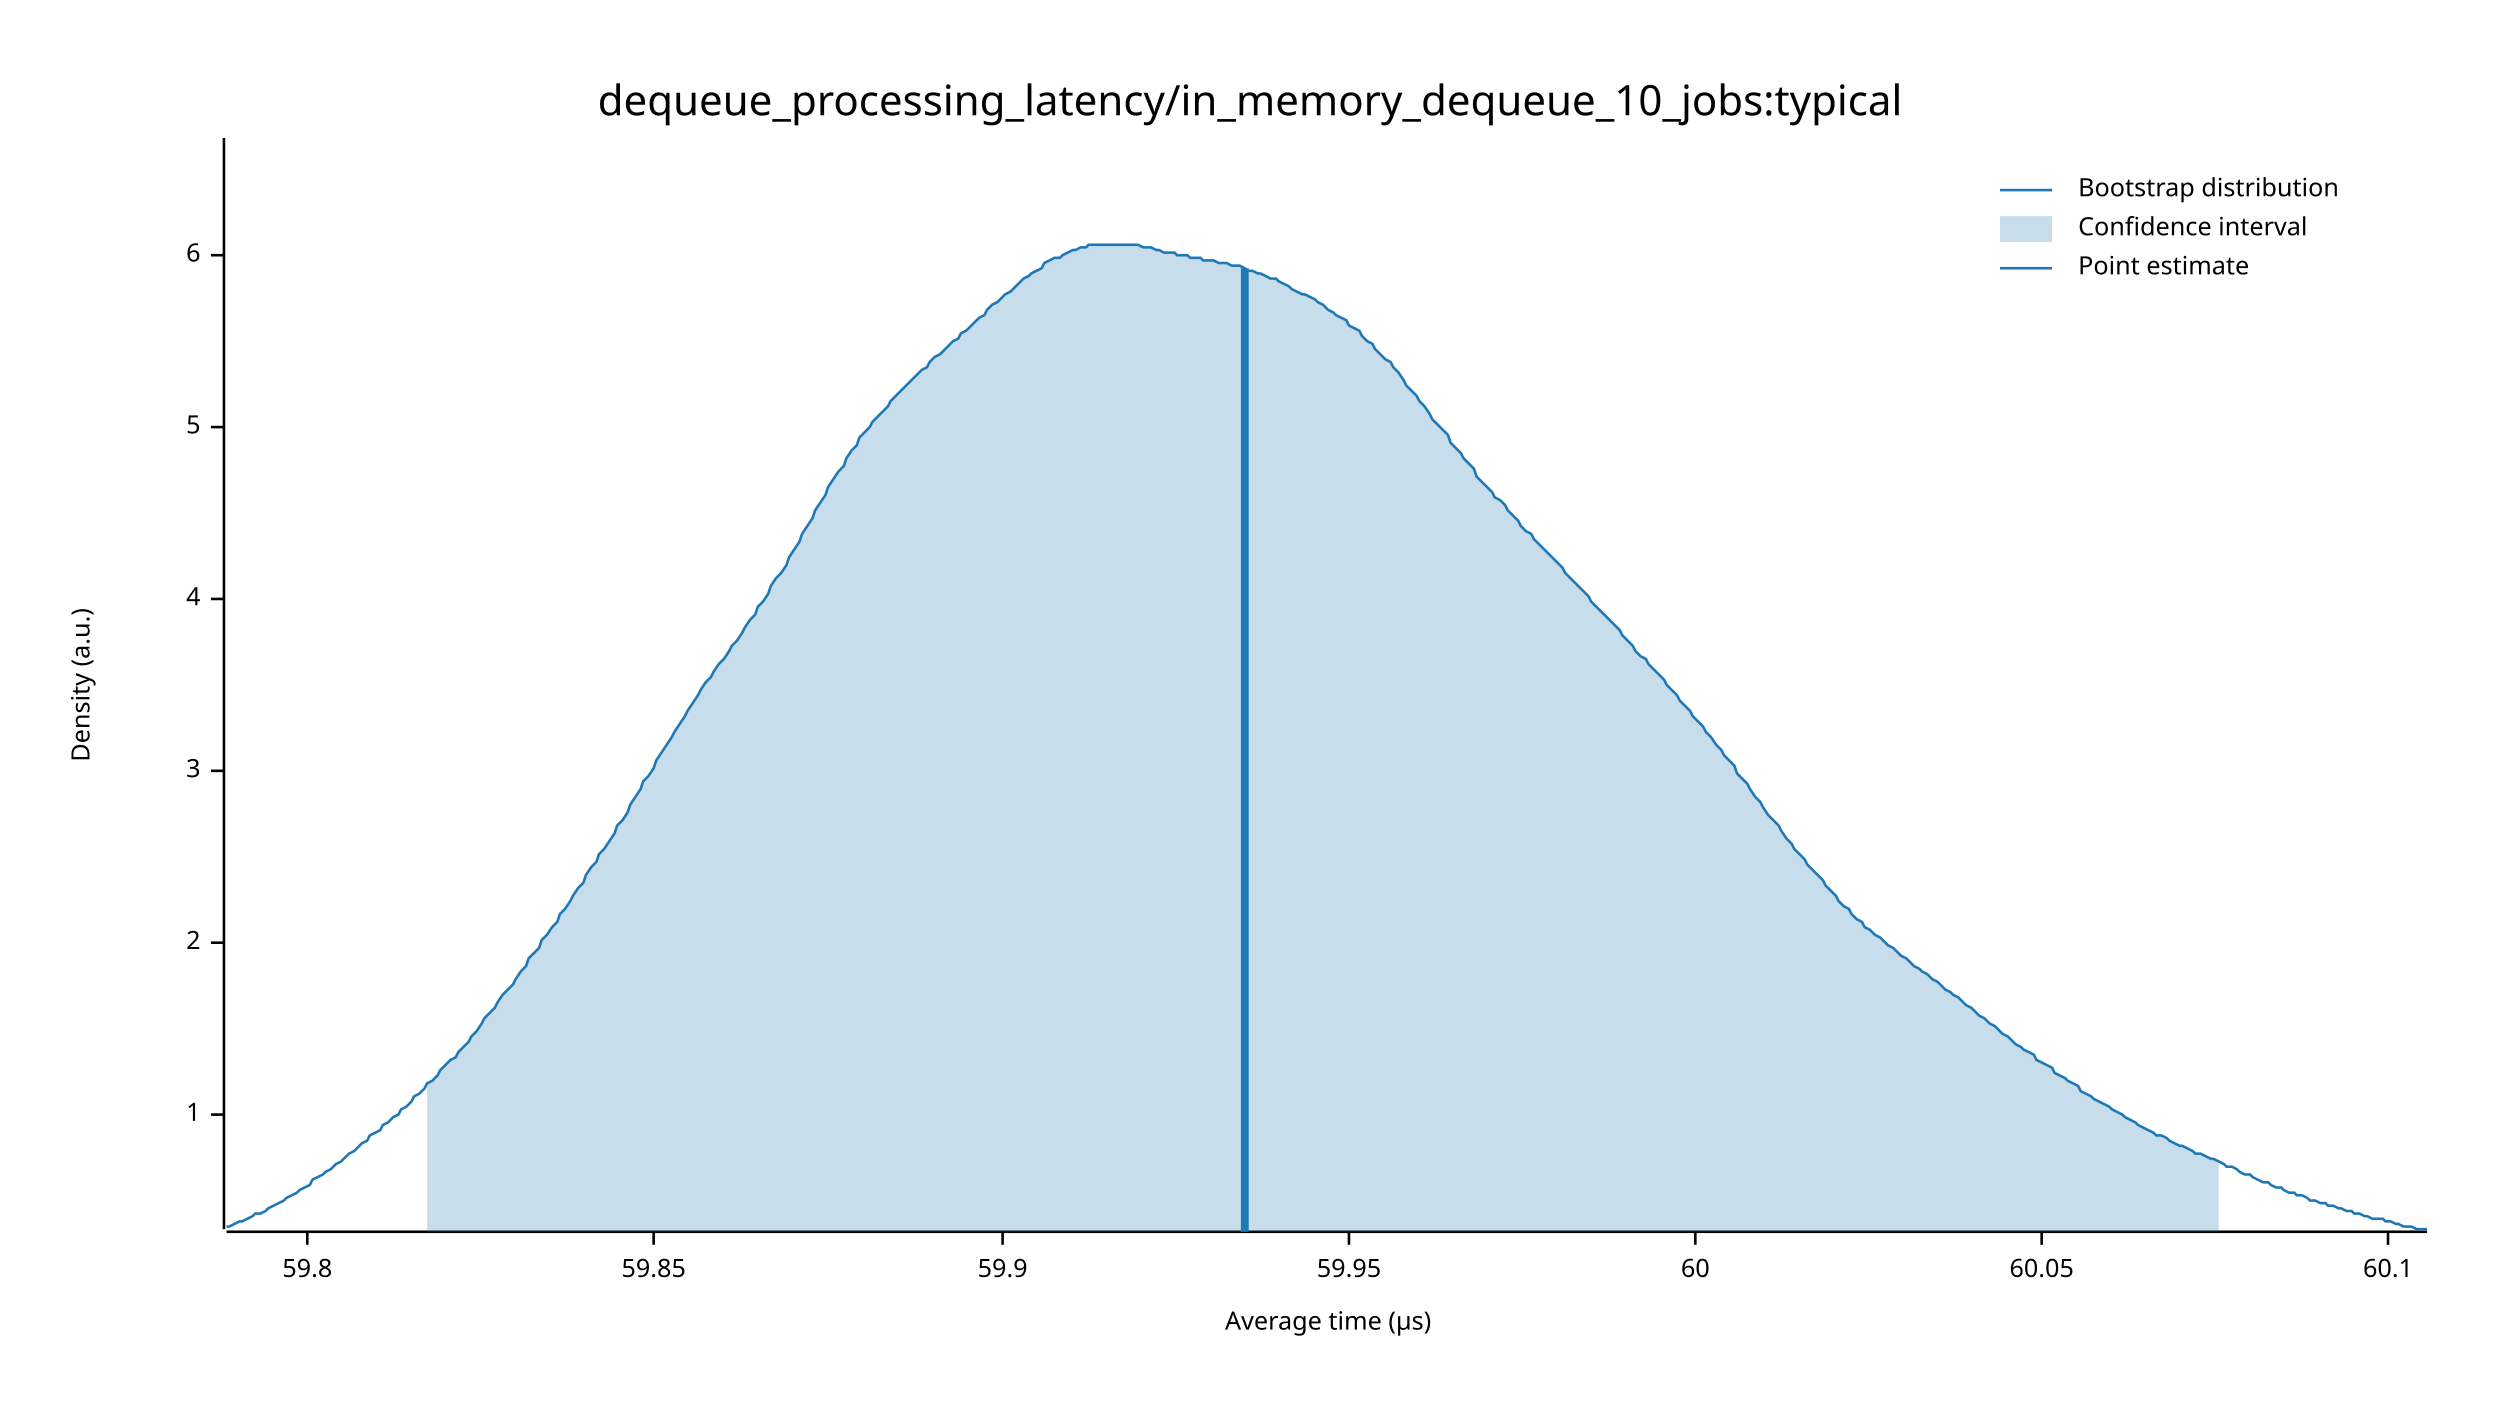
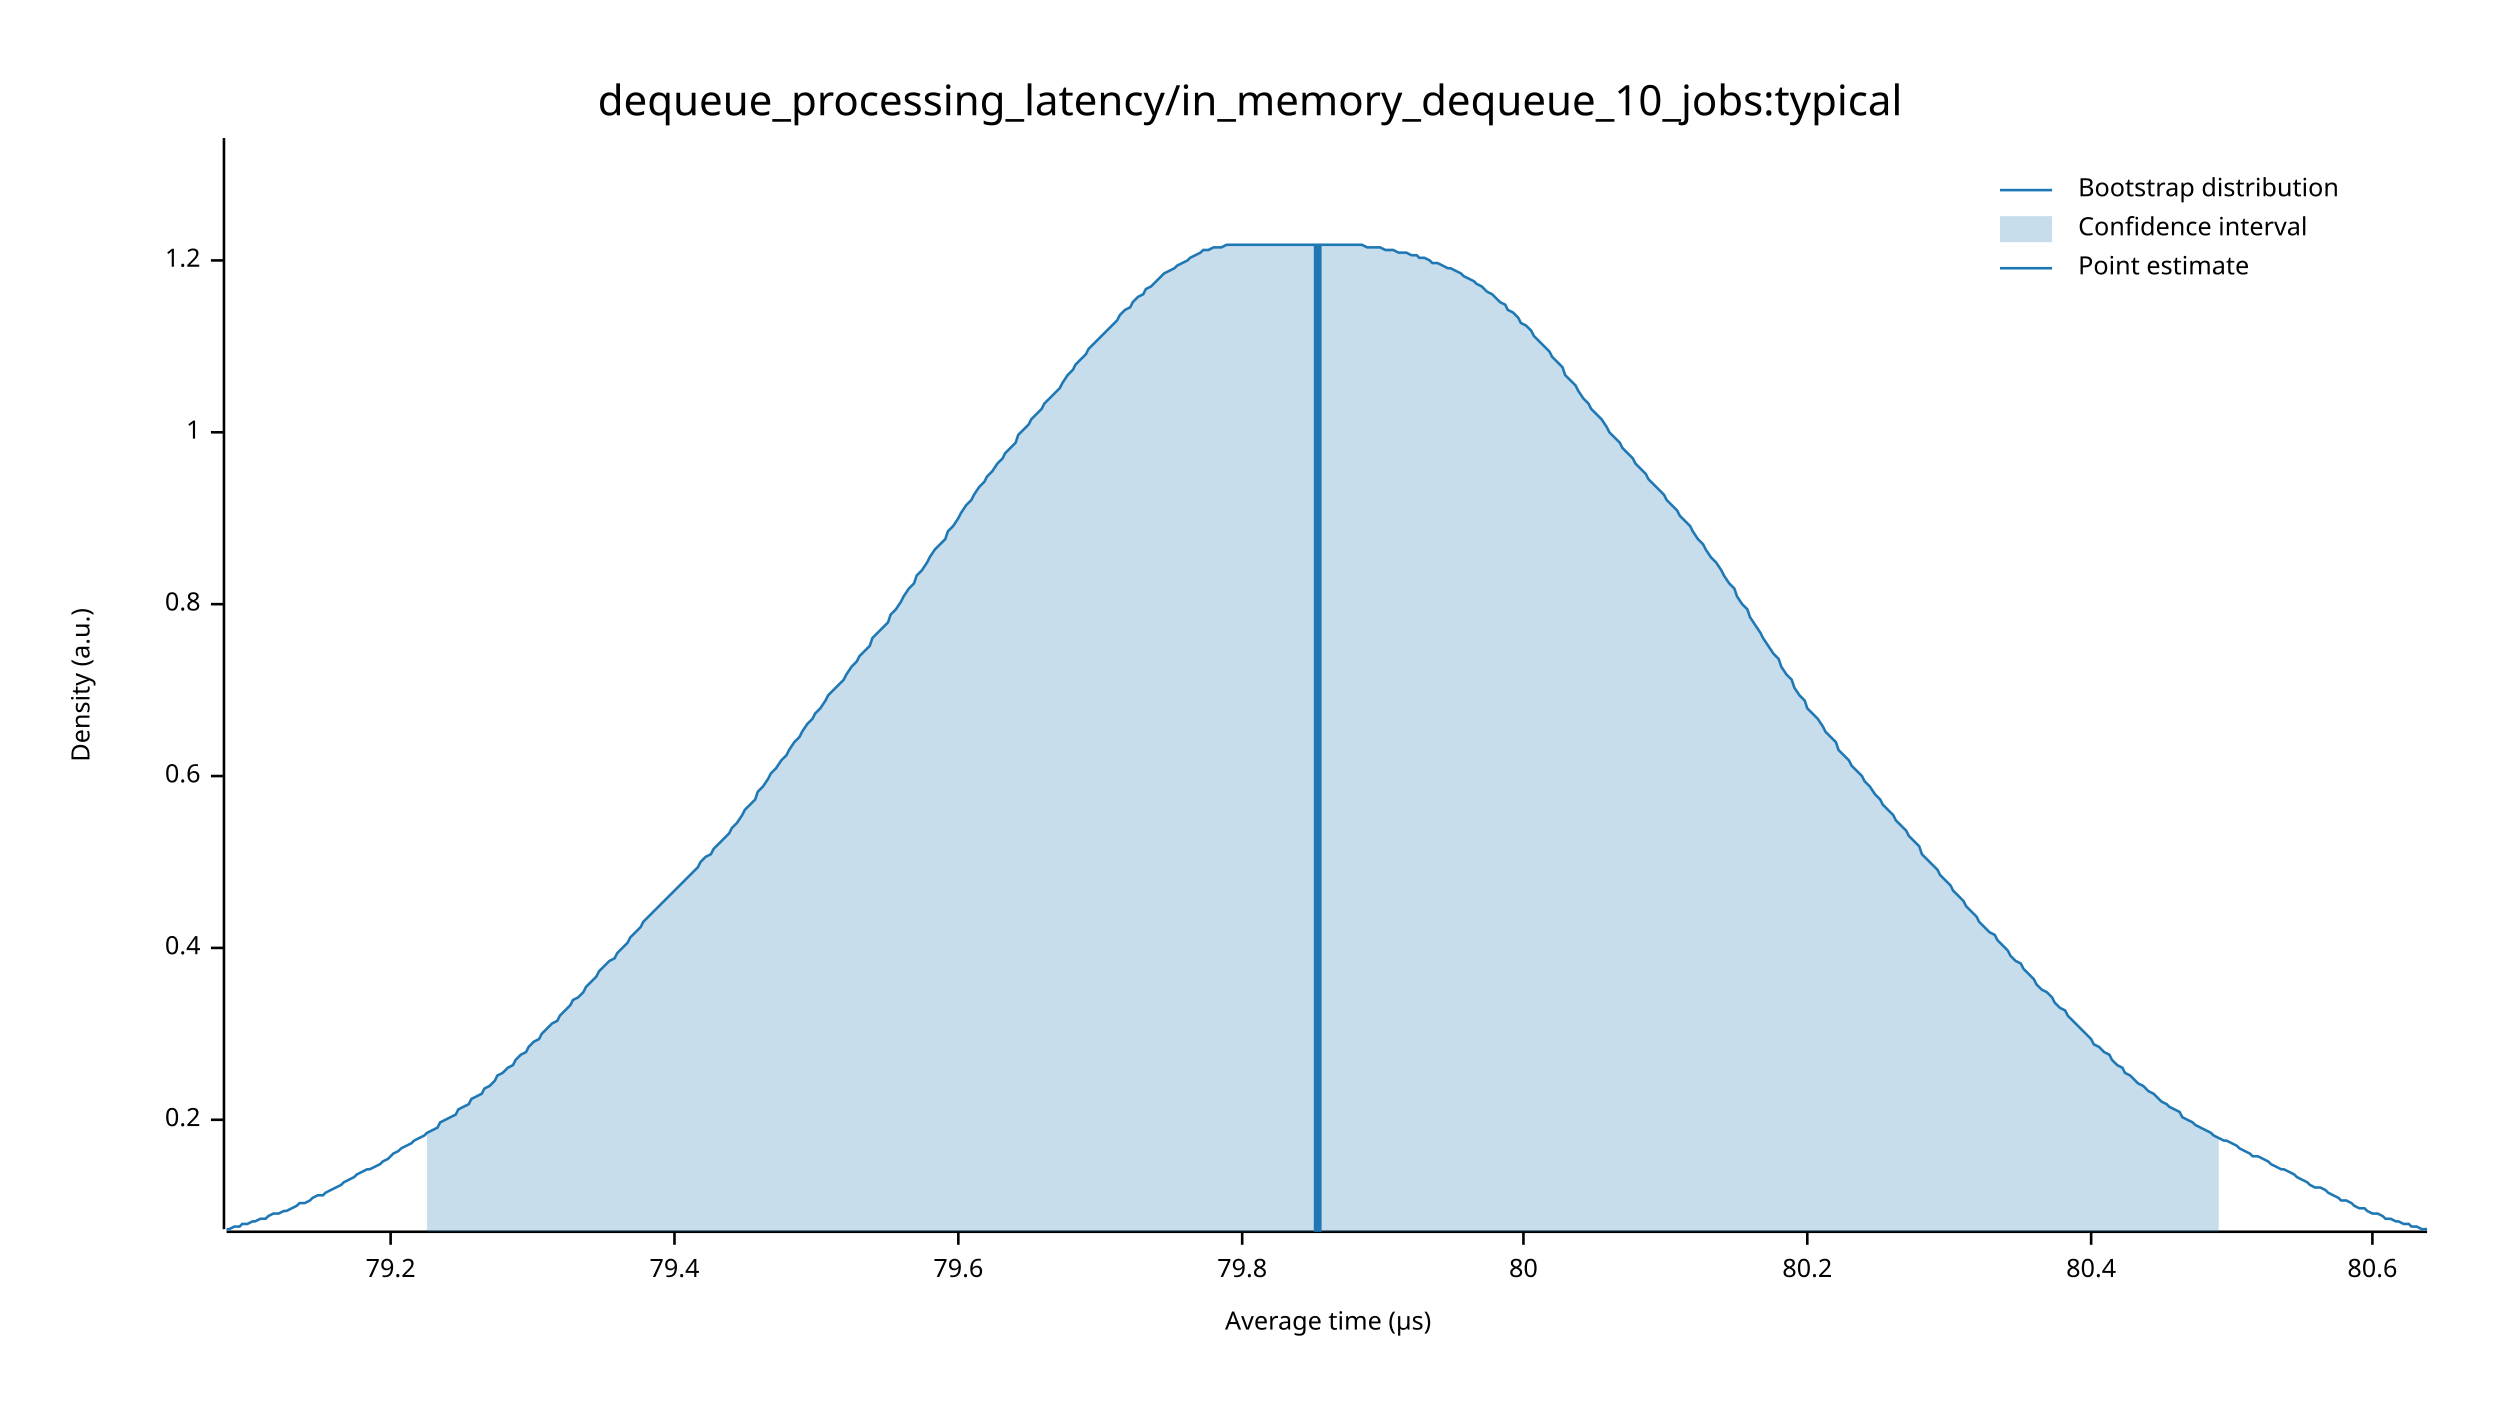
<svg xmlns="http://www.w3.org/2000/svg" width="960" height="540" viewBox="0 0 960 540">
  <text x="480" y="32" dy="0.76em" text-anchor="middle" font-family="sans-serif" font-size="16.129" opacity="1" fill="#000000">
dequeue_processing_latency/in_memory_dequeue_10_jobs:typical
</text>
  <text x="27" y="263" dy="0.76em" text-anchor="middle" font-family="sans-serif" font-size="9.677" opacity="1" fill="#000000" transform="rotate(270, 27, 263)">
Density (a.u.)
</text>
  <text x="510" y="513" dy="-0.5ex" text-anchor="middle" font-family="sans-serif" font-size="9.677" opacity="1" fill="#000000">
Average time (µs)
</text>
  <polyline fill="none" opacity="1" stroke="#000000" stroke-width="1" points="86,53 86,472 " />
-   <text x="77" y="428" dy="0.5ex" text-anchor="end" font-family="sans-serif" font-size="9.677" opacity="1" fill="#000000">
+   <text x="77" y="430" dy="0.5ex" text-anchor="end" font-family="sans-serif" font-size="9.677" opacity="1" fill="#000000">
+ 0.2
+ </text>
+   <polyline fill="none" opacity="1" stroke="#000000" stroke-width="1" points="81,430 86,430 " />
+   <text x="77" y="364" dy="0.5ex" text-anchor="end" font-family="sans-serif" font-size="9.677" opacity="1" fill="#000000">
+ 0.4
+ </text>
+   <polyline fill="none" opacity="1" stroke="#000000" stroke-width="1" points="81,364 86,364 " />
+   <text x="77" y="298" dy="0.5ex" text-anchor="end" font-family="sans-serif" font-size="9.677" opacity="1" fill="#000000">
+ 0.6
+ </text>
+   <polyline fill="none" opacity="1" stroke="#000000" stroke-width="1" points="81,298 86,298 " />
+   <text x="77" y="232" dy="0.5ex" text-anchor="end" font-family="sans-serif" font-size="9.677" opacity="1" fill="#000000">
+ 0.8
+ </text>
+   <polyline fill="none" opacity="1" stroke="#000000" stroke-width="1" points="81,232 86,232 " />
+   <text x="77" y="166" dy="0.5ex" text-anchor="end" font-family="sans-serif" font-size="9.677" opacity="1" fill="#000000">
1
</text>
-   <polyline fill="none" opacity="1" stroke="#000000" stroke-width="1" points="81,428 86,428 " />
-   <text x="77" y="362" dy="0.5ex" text-anchor="end" font-family="sans-serif" font-size="9.677" opacity="1" fill="#000000">
- 2
+   <polyline fill="none" opacity="1" stroke="#000000" stroke-width="1" points="81,166 86,166 " />
+   <text x="77" y="100" dy="0.5ex" text-anchor="end" font-family="sans-serif" font-size="9.677" opacity="1" fill="#000000">
+ 1.2
</text>
-   <polyline fill="none" opacity="1" stroke="#000000" stroke-width="1" points="81,362 86,362 " />
-   <text x="77" y="296" dy="0.5ex" text-anchor="end" font-family="sans-serif" font-size="9.677" opacity="1" fill="#000000">
- 3
+   <polyline fill="none" opacity="1" stroke="#000000" stroke-width="1" points="81,100 86,100 " />
+   <polyline fill="none" opacity="1" stroke="#000000" stroke-width="1" points="87,473 932,473 " />
+   <text x="150" y="483" dy="0.76em" text-anchor="middle" font-family="sans-serif" font-size="9.677" opacity="1" fill="#000000">
+ 79.2
</text>
-   <polyline fill="none" opacity="1" stroke="#000000" stroke-width="1" points="81,296 86,296 " />
-   <text x="77" y="230" dy="0.5ex" text-anchor="end" font-family="sans-serif" font-size="9.677" opacity="1" fill="#000000">
- 4
+   <polyline fill="none" opacity="1" stroke="#000000" stroke-width="1" points="150,473 150,478 " />
+   <text x="259" y="483" dy="0.76em" text-anchor="middle" font-family="sans-serif" font-size="9.677" opacity="1" fill="#000000">
+ 79.4
</text>
-   <polyline fill="none" opacity="1" stroke="#000000" stroke-width="1" points="81,230 86,230 " />
-   <text x="77" y="164" dy="0.5ex" text-anchor="end" font-family="sans-serif" font-size="9.677" opacity="1" fill="#000000">
- 5
+   <polyline fill="none" opacity="1" stroke="#000000" stroke-width="1" points="259,473 259,478 " />
+   <text x="368" y="483" dy="0.76em" text-anchor="middle" font-family="sans-serif" font-size="9.677" opacity="1" fill="#000000">
+ 79.6
</text>
-   <polyline fill="none" opacity="1" stroke="#000000" stroke-width="1" points="81,164 86,164 " />
-   <text x="77" y="98" dy="0.5ex" text-anchor="end" font-family="sans-serif" font-size="9.677" opacity="1" fill="#000000">
- 6
+   <polyline fill="none" opacity="1" stroke="#000000" stroke-width="1" points="368,473 368,478 " />
+   <text x="477" y="483" dy="0.76em" text-anchor="middle" font-family="sans-serif" font-size="9.677" opacity="1" fill="#000000">
+ 79.8
</text>
-   <polyline fill="none" opacity="1" stroke="#000000" stroke-width="1" points="81,98 86,98 " />
-   <polyline fill="none" opacity="1" stroke="#000000" stroke-width="1" points="87,473 932,473 " />
-   <text x="118" y="483" dy="0.76em" text-anchor="middle" font-family="sans-serif" font-size="9.677" opacity="1" fill="#000000">
- 59.8
+   <polyline fill="none" opacity="1" stroke="#000000" stroke-width="1" points="477,473 477,478 " />
+   <text x="585" y="483" dy="0.76em" text-anchor="middle" font-family="sans-serif" font-size="9.677" opacity="1" fill="#000000">
+ 80
</text>
-   <polyline fill="none" opacity="1" stroke="#000000" stroke-width="1" points="118,473 118,478 " />
-   <text x="251" y="483" dy="0.76em" text-anchor="middle" font-family="sans-serif" font-size="9.677" opacity="1" fill="#000000">
- 59.85
+   <polyline fill="none" opacity="1" stroke="#000000" stroke-width="1" points="585,473 585,478 " />
+   <text x="694" y="483" dy="0.76em" text-anchor="middle" font-family="sans-serif" font-size="9.677" opacity="1" fill="#000000">
+ 80.2
</text>
-   <polyline fill="none" opacity="1" stroke="#000000" stroke-width="1" points="251,473 251,478 " />
-   <text x="385" y="483" dy="0.76em" text-anchor="middle" font-family="sans-serif" font-size="9.677" opacity="1" fill="#000000">
- 59.9
+   <polyline fill="none" opacity="1" stroke="#000000" stroke-width="1" points="694,473 694,478 " />
+   <text x="803" y="483" dy="0.76em" text-anchor="middle" font-family="sans-serif" font-size="9.677" opacity="1" fill="#000000">
+ 80.4
</text>
-   <polyline fill="none" opacity="1" stroke="#000000" stroke-width="1" points="385,473 385,478 " />
-   <text x="518" y="483" dy="0.76em" text-anchor="middle" font-family="sans-serif" font-size="9.677" opacity="1" fill="#000000">
- 59.95
+   <polyline fill="none" opacity="1" stroke="#000000" stroke-width="1" points="803,473 803,478 " />
+   <text x="911" y="483" dy="0.76em" text-anchor="middle" font-family="sans-serif" font-size="9.677" opacity="1" fill="#000000">
+ 80.6
</text>
-   <polyline fill="none" opacity="1" stroke="#000000" stroke-width="1" points="518,473 518,478 " />
-   <text x="651" y="483" dy="0.76em" text-anchor="middle" font-family="sans-serif" font-size="9.677" opacity="1" fill="#000000">
- 60
- </text>
-   <polyline fill="none" opacity="1" stroke="#000000" stroke-width="1" points="651,473 651,478 " />
-   <text x="784" y="483" dy="0.76em" text-anchor="middle" font-family="sans-serif" font-size="9.677" opacity="1" fill="#000000">
- 60.05
- </text>
-   <polyline fill="none" opacity="1" stroke="#000000" stroke-width="1" points="784,473 784,478 " />
-   <text x="917" y="483" dy="0.76em" text-anchor="middle" font-family="sans-serif" font-size="9.677" opacity="1" fill="#000000">
- 60.1
- </text>
-   <polyline fill="none" opacity="1" stroke="#000000" stroke-width="1" points="917,473 917,478 " />
-   <polyline fill="none" opacity="1" stroke="#1F78B4" stroke-width="1" points="87,471 88,471 90,470 92,469 93,469 95,468 97,467 98,466 100,466 102,465 103,464 105,463 107,462 109,461 110,460 112,459 114,458 115,457 117,456 119,455 120,453 122,452 124,451 125,450 127,449 129,447 131,446 132,445 134,443 136,442 137,441 139,439 141,438 142,436 144,435 146,434 147,432 149,431 151,429 153,428 154,426 156,425 158,423 159,421 161,420 163,418 164,416 166,415 168,413 169,411 171,409 173,407 175,406 176,404 178,402 180,400 181,398 183,396 185,393 186,391 188,389 190,387 191,385 193,382 195,380 197,378 198,376 200,373 202,371 203,368 205,366 207,364 208,361 210,359 212,356 214,354 215,351 217,349 219,346 220,344 222,341 224,339 225,336 227,333 229,331 230,328 232,326 234,323 236,320 237,317 239,315 241,312 242,309 244,306 246,303 247,300 249,298 251,295 252,292 254,289 256,286 258,283 259,281 261,278 263,275 264,273 266,270 268,267 269,265 271,262 273,260 274,258 276,255 278,253 280,250 281,248 283,246 285,243 286,241 288,238 290,236 291,233 293,231 295,228 296,225 298,222 300,220 302,217 303,214 305,211 307,208 308,205 310,202 312,199 313,196 315,193 317,190 318,187 320,184 322,181 324,179 325,176 327,173 329,171 330,168 332,166 334,164 335,162 337,160 339,158 341,156 342,154 344,152 346,150 347,149 349,147 351,145 352,144 354,142 356,141 357,139 359,137 361,136 363,134 364,133 366,131 368,130 369,128 371,127 373,125 374,124 376,122 378,121 379,119 381,117 383,116 385,114 386,113 388,112 390,110 391,109 393,107 395,106 396,105 398,104 400,103 401,101 403,100 405,99 407,99 408,98 410,97 412,96 413,96 415,95 417,95 418,94 420,94 422,94 423,94 425,94 427,94 429,94 430,94 432,94 434,94 435,94 437,94 439,95 440,95 442,95 444,96 445,96 447,97 449,97 451,97 452,98 454,98 456,98 457,99 459,99 461,99 462,100 464,100 466,100 468,101 469,101 471,101 473,102 474,102 476,102 478,103 479,104 481,104 483,105 484,105 486,106 488,107 490,107 491,108 493,109 495,110 496,111 498,112 500,113 501,113 503,114 505,115 506,116 508,117 510,119 512,120 513,121 515,122 517,123 518,125 520,126 522,127 523,129 525,131 527,132 528,134 530,136 532,138 534,139 535,141 537,143 539,146 540,148 542,150 544,152 545,154 547,156 549,159 550,161 552,163 554,165 556,167 557,170 559,172 561,174 562,176 564,178 566,180 567,183 569,185 571,187 573,189 574,191 576,192 578,194 579,196 581,198 583,200 584,202 586,204 588,205 589,207 591,209 593,211 595,213 596,214 598,216 600,218 601,220 603,222 605,224 606,225 608,227 610,229 611,231 613,233 615,235 617,237 618,238 620,240 622,242 623,244 625,246 627,248 628,250 630,252 632,253 633,255 635,257 637,259 639,261 640,263 642,265 644,267 645,269 647,271 649,273 650,275 652,277 654,279 655,281 657,283 659,286 661,288 662,290 664,292 666,294 667,297 669,299 671,301 672,303 674,306 676,308 677,310 679,313 681,315 683,317 684,319 686,322 688,324 689,326 691,328 693,330 694,332 696,334 698,336 700,338 701,340 703,342 705,344 706,346 708,348 710,349 711,351 713,353 715,354 716,356 718,357 720,359 722,360 723,361 725,363 727,364 728,365 730,367 732,368 733,369 735,371 737,372 738,373 740,374 742,376 744,377 745,378 747,380 749,381 750,382 752,383 754,385 755,386 757,387 759,389 760,390 762,391 764,393 766,394 767,395 769,397 771,398 772,399 774,401 776,402 777,403 779,404 781,405 782,407 784,408 786,409 788,410 789,412 791,413 793,414 794,415 796,416 798,417 799,419 801,420 803,421 804,422 806,423 808,424 810,425 811,426 813,427 815,428 816,429 818,430 820,431 821,432 823,433 825,434 827,435 828,436 830,436 832,437 833,438 835,439 837,440 838,440 840,441 842,442 843,443 845,443 847,444 849,445 850,445 852,446 854,447 855,448 857,448 859,449 860,450 862,451 864,451 865,452 867,453 869,454 871,454 872,455 874,456 876,456 877,457 879,458 881,458 882,459 884,459 886,460 887,461 889,461 891,462 893,462 894,463 896,463 898,464 899,464 901,465 903,465 904,466 906,466 908,467 909,467 911,468 913,468 915,468 916,469 918,469 920,470 921,470 923,471 925,471 926,471 928,472 930,472 932,472 " />
-   <polygon opacity="0.25" fill="#1F78B4" points="164,416 166,415 168,413 169,411 171,409 173,407 175,406 176,404 178,402 180,400 181,398 183,396 185,393 186,391 188,389 190,387 191,385 193,382 195,380 197,378 198,376 200,373 202,371 203,368 205,366 207,364 208,361 210,359 212,356 214,354 215,351 217,349 219,346 220,344 222,341 224,339 225,336 227,333 229,331 230,328 232,326 234,323 236,320 237,317 239,315 241,312 242,309 244,306 246,303 247,300 249,298 251,295 252,292 254,289 256,286 258,283 259,281 261,278 263,275 264,273 266,270 268,267 269,265 271,262 273,260 274,258 276,255 278,253 280,250 281,248 283,246 285,243 286,241 288,238 290,236 291,233 293,231 295,228 296,225 298,222 300,220 302,217 303,214 305,211 307,208 308,205 310,202 312,199 313,196 315,193 317,190 318,187 320,184 322,181 324,179 325,176 327,173 329,171 330,168 332,166 334,164 335,162 337,160 339,158 341,156 342,154 344,152 346,150 347,149 349,147 351,145 352,144 354,142 356,141 357,139 359,137 361,136 363,134 364,133 366,131 368,130 369,128 371,127 373,125 374,124 376,122 378,121 379,119 381,117 383,116 385,114 386,113 388,112 390,110 391,109 393,107 395,106 396,105 398,104 400,103 401,101 403,100 405,99 407,99 408,98 410,97 412,96 413,96 415,95 417,95 418,94 420,94 422,94 423,94 425,94 427,94 429,94 430,94 432,94 434,94 435,94 437,94 439,95 440,95 442,95 444,96 445,96 447,97 449,97 451,97 452,98 454,98 456,98 457,99 459,99 461,99 462,100 464,100 466,100 468,101 469,101 471,101 473,102 474,102 476,102 478,103 479,104 481,104 483,105 484,105 486,106 488,107 490,107 491,108 493,109 495,110 496,111 498,112 500,113 501,113 503,114 505,115 506,116 508,117 510,119 512,120 513,121 515,122 517,123 518,125 520,126 522,127 523,129 525,131 527,132 528,134 530,136 532,138 534,139 535,141 537,143 539,146 540,148 542,150 544,152 545,154 547,156 549,159 550,161 552,163 554,165 556,167 557,170 559,172 561,174 562,176 564,178 566,180 567,183 569,185 571,187 573,189 574,191 576,192 578,194 579,196 581,198 583,200 584,202 586,204 588,205 589,207 591,209 593,211 595,213 596,214 598,216 600,218 601,220 603,222 605,224 606,225 608,227 610,229 611,231 613,233 615,235 617,237 618,238 620,240 622,242 623,244 625,246 627,248 628,250 630,252 632,253 633,255 635,257 637,259 639,261 640,263 642,265 644,267 645,269 647,271 649,273 650,275 652,277 654,279 655,281 657,283 659,286 661,288 662,290 664,292 666,294 667,297 669,299 671,301 672,303 674,306 676,308 677,310 679,313 681,315 683,317 684,319 686,322 688,324 689,326 691,328 693,330 694,332 696,334 698,336 700,338 701,340 703,342 705,344 706,346 708,348 710,349 711,351 713,353 715,354 716,356 718,357 720,359 722,360 723,361 725,363 727,364 728,365 730,367 732,368 733,369 735,371 737,372 738,373 740,374 742,376 744,377 745,378 747,380 749,381 750,382 752,383 754,385 755,386 757,387 759,389 760,390 762,391 764,393 766,394 767,395 769,397 771,398 772,399 774,401 776,402 777,403 779,404 781,405 782,407 784,408 786,409 788,410 789,412 791,413 793,414 794,415 796,416 798,417 799,419 801,420 803,421 804,422 806,423 808,424 810,425 811,426 813,427 815,428 816,429 818,430 820,431 821,432 823,433 825,434 827,435 828,436 830,436 832,437 833,438 835,439 837,440 838,440 840,441 842,442 843,443 845,443 847,444 849,445 850,445 852,446 852,473 164,473 " />
-   <polyline fill="none" opacity="1" stroke="#1F78B4" stroke-width="3" points="478,473 478,103 " />
+   <polyline fill="none" opacity="1" stroke="#000000" stroke-width="1" points="911,473 911,478 " />
+   <polyline fill="none" opacity="1" stroke="#1F78B4" stroke-width="1" points="87,472 88,472 90,471 92,471 93,470 95,470 97,469 98,469 100,468 102,468 103,467 105,466 107,466 109,465 110,465 112,464 114,463 115,462 117,462 119,461 120,460 122,459 124,459 125,458 127,457 129,456 131,455 132,454 134,453 136,452 137,451 139,450 141,449 142,449 144,448 146,447 147,446 149,445 151,443 153,442 154,441 156,440 158,439 159,438 161,437 163,436 164,435 166,434 168,433 169,431 171,430 173,429 175,428 176,426 178,425 180,424 181,422 183,421 185,420 186,418 188,417 190,415 191,413 193,412 195,410 197,409 198,407 200,405 202,404 203,402 205,400 207,399 208,397 210,395 212,393 214,392 215,390 217,388 219,386 220,384 222,383 224,381 225,379 227,377 229,375 230,373 232,371 234,369 236,368 237,366 239,364 241,362 242,360 244,358 246,356 247,354 249,352 251,350 252,349 254,347 256,345 258,343 259,342 261,340 263,338 264,337 266,335 268,333 269,331 271,329 273,328 274,326 276,324 278,322 280,320 281,318 283,316 285,313 286,311 288,309 290,307 291,304 293,302 295,299 296,297 298,295 300,292 302,290 303,288 305,285 307,283 308,281 310,278 312,276 313,274 315,272 317,269 318,267 320,265 322,263 324,261 325,259 327,256 329,254 330,252 332,250 334,248 335,245 337,243 339,241 341,239 342,236 344,234 346,231 347,229 349,226 351,224 352,221 354,219 356,216 357,214 359,211 361,209 363,207 364,204 366,202 368,199 369,197 371,194 373,192 374,190 376,187 378,185 379,183 381,181 383,178 385,176 386,174 388,172 390,170 391,167 393,165 395,163 396,161 398,159 400,157 401,155 403,153 405,151 407,149 408,147 410,144 412,142 413,140 415,138 417,136 418,134 420,132 422,130 423,129 425,127 427,125 429,123 430,121 432,119 434,118 435,116 437,114 439,113 440,111 442,110 444,108 445,107 447,105 449,104 451,103 452,102 454,101 456,100 457,99 459,98 461,97 462,96 464,96 466,95 468,95 469,95 471,94 473,94 474,94 476,94 478,94 479,94 481,94 483,94 484,94 486,94 488,94 490,94 491,94 493,94 495,94 496,94 498,94 500,94 501,94 503,94 505,94 506,94 508,94 510,94 512,94 513,94 515,94 517,94 518,94 520,94 522,94 523,94 525,95 527,95 528,95 530,95 532,96 534,96 535,96 537,97 539,97 540,97 542,98 544,98 545,99 547,99 549,100 550,101 552,101 554,102 556,103 557,103 559,104 561,105 562,106 564,107 566,108 567,109 569,110 571,112 573,113 574,114 576,116 578,117 579,119 581,120 583,122 584,124 586,125 588,127 589,129 591,131 593,133 595,135 596,137 598,139 600,141 601,144 603,146 605,148 606,150 608,153 610,155 611,157 613,159 615,161 617,164 618,166 620,168 622,170 623,172 625,174 627,176 628,178 630,180 632,182 633,184 635,186 637,188 639,190 640,192 642,194 644,196 645,198 647,200 649,202 650,204 652,207 654,209 655,211 657,214 659,216 661,219 662,221 664,224 666,226 667,229 669,232 671,234 672,237 674,240 676,243 677,245 679,248 681,251 683,253 684,256 686,259 688,261 689,264 691,267 693,269 694,272 696,274 698,276 700,279 701,281 703,283 705,285 706,288 708,290 710,292 711,294 713,296 715,298 716,300 718,302 720,305 722,307 723,309 725,311 727,313 728,315 730,317 732,319 733,321 735,323 737,325 738,328 740,330 742,332 744,334 745,336 747,338 749,340 750,342 752,344 754,346 755,348 757,350 759,352 760,354 762,356 764,358 766,359 767,361 769,363 771,365 772,367 774,369 776,370 777,372 779,374 781,376 782,378 784,380 786,381 788,383 789,385 791,387 793,388 794,390 796,392 798,394 799,395 801,397 803,399 804,401 806,402 808,404 810,405 811,407 813,409 815,410 816,412 818,413 820,415 821,416 823,417 825,419 827,420 828,421 830,423 832,424 833,425 835,426 837,427 838,429 840,430 842,431 843,432 845,433 847,434 849,435 850,436 852,437 854,438 855,438 857,439 859,440 860,441 862,442 864,443 865,444 867,444 869,445 871,446 872,447 874,448 876,449 877,449 879,450 881,451 882,452 884,453 886,454 887,455 889,456 891,456 893,457 894,458 896,459 898,460 899,461 901,461 903,462 904,463 906,464 908,464 909,465 911,466 913,466 915,467 916,468 918,468 920,469 921,469 923,470 925,470 926,471 928,471 930,472 932,472 " />
+   <polygon opacity="0.25" fill="#1F78B4" points="164,435 166,434 168,433 169,431 171,430 173,429 175,428 176,426 178,425 180,424 181,422 183,421 185,420 186,418 188,417 190,415 191,413 193,412 195,410 197,409 198,407 200,405 202,404 203,402 205,400 207,399 208,397 210,395 212,393 214,392 215,390 217,388 219,386 220,384 222,383 224,381 225,379 227,377 229,375 230,373 232,371 234,369 236,368 237,366 239,364 241,362 242,360 244,358 246,356 247,354 249,352 251,350 252,349 254,347 256,345 258,343 259,342 261,340 263,338 264,337 266,335 268,333 269,331 271,329 273,328 274,326 276,324 278,322 280,320 281,318 283,316 285,313 286,311 288,309 290,307 291,304 293,302 295,299 296,297 298,295 300,292 302,290 303,288 305,285 307,283 308,281 310,278 312,276 313,274 315,272 317,269 318,267 320,265 322,263 324,261 325,259 327,256 329,254 330,252 332,250 334,248 335,245 337,243 339,241 341,239 342,236 344,234 346,231 347,229 349,226 351,224 352,221 354,219 356,216 357,214 359,211 361,209 363,207 364,204 366,202 368,199 369,197 371,194 373,192 374,190 376,187 378,185 379,183 381,181 383,178 385,176 386,174 388,172 390,170 391,167 393,165 395,163 396,161 398,159 400,157 401,155 403,153 405,151 407,149 408,147 410,144 412,142 413,140 415,138 417,136 418,134 420,132 422,130 423,129 425,127 427,125 429,123 430,121 432,119 434,118 435,116 437,114 439,113 440,111 442,110 444,108 445,107 447,105 449,104 451,103 452,102 454,101 456,100 457,99 459,98 461,97 462,96 464,96 466,95 468,95 469,95 471,94 473,94 474,94 476,94 478,94 479,94 481,94 483,94 484,94 486,94 488,94 490,94 491,94 493,94 495,94 496,94 498,94 500,94 501,94 503,94 505,94 506,94 508,94 510,94 512,94 513,94 515,94 517,94 518,94 520,94 522,94 523,94 525,95 527,95 528,95 530,95 532,96 534,96 535,96 537,97 539,97 540,97 542,98 544,98 545,99 547,99 549,100 550,101 552,101 554,102 556,103 557,103 559,104 561,105 562,106 564,107 566,108 567,109 569,110 571,112 573,113 574,114 576,116 578,117 579,119 581,120 583,122 584,124 586,125 588,127 589,129 591,131 593,133 595,135 596,137 598,139 600,141 601,144 603,146 605,148 606,150 608,153 610,155 611,157 613,159 615,161 617,164 618,166 620,168 622,170 623,172 625,174 627,176 628,178 630,180 632,182 633,184 635,186 637,188 639,190 640,192 642,194 644,196 645,198 647,200 649,202 650,204 652,207 654,209 655,211 657,214 659,216 661,219 662,221 664,224 666,226 667,229 669,232 671,234 672,237 674,240 676,243 677,245 679,248 681,251 683,253 684,256 686,259 688,261 689,264 691,267 693,269 694,272 696,274 698,276 700,279 701,281 703,283 705,285 706,288 708,290 710,292 711,294 713,296 715,298 716,300 718,302 720,305 722,307 723,309 725,311 727,313 728,315 730,317 732,319 733,321 735,323 737,325 738,328 740,330 742,332 744,334 745,336 747,338 749,340 750,342 752,344 754,346 755,348 757,350 759,352 760,354 762,356 764,358 766,359 767,361 769,363 771,365 772,367 774,369 776,370 777,372 779,374 781,376 782,378 784,380 786,381 788,383 789,385 791,387 793,388 794,390 796,392 798,394 799,395 801,397 803,399 804,401 806,402 808,404 810,405 811,407 813,409 815,410 816,412 818,413 820,415 821,416 823,417 825,419 827,420 828,421 830,423 832,424 833,425 835,426 837,427 838,429 840,430 842,431 843,432 845,433 847,434 849,435 850,436 852,437 852,473 164,473 " />
+   <polyline fill="none" opacity="1" stroke="#1F78B4" stroke-width="3" points="506,473 506,94 " />
  <text x="798" y="68" dy="0.76em" text-anchor="start" font-family="sans-serif" font-size="9.677" opacity="1" fill="#000000">
Bootstrap distribution
</text>
  <text x="798" y="83" dy="0.76em" text-anchor="start" font-family="sans-serif" font-size="9.677" opacity="1" fill="#000000">
Confidence interval
</text>
  <text x="798" y="98" dy="0.76em" text-anchor="start" font-family="sans-serif" font-size="9.677" opacity="1" fill="#000000">
Point estimate
</text>
  <polyline fill="none" opacity="1" stroke="#1F78B4" stroke-width="1" points="768,73 788,73 " />
  <rect x="768" y="83" width="20" height="10" opacity="0.25" fill="#1F78B4" stroke="none" />
  <polyline fill="none" opacity="1" stroke="#1F78B4" stroke-width="1" points="768,103 788,103 " />
</svg>
